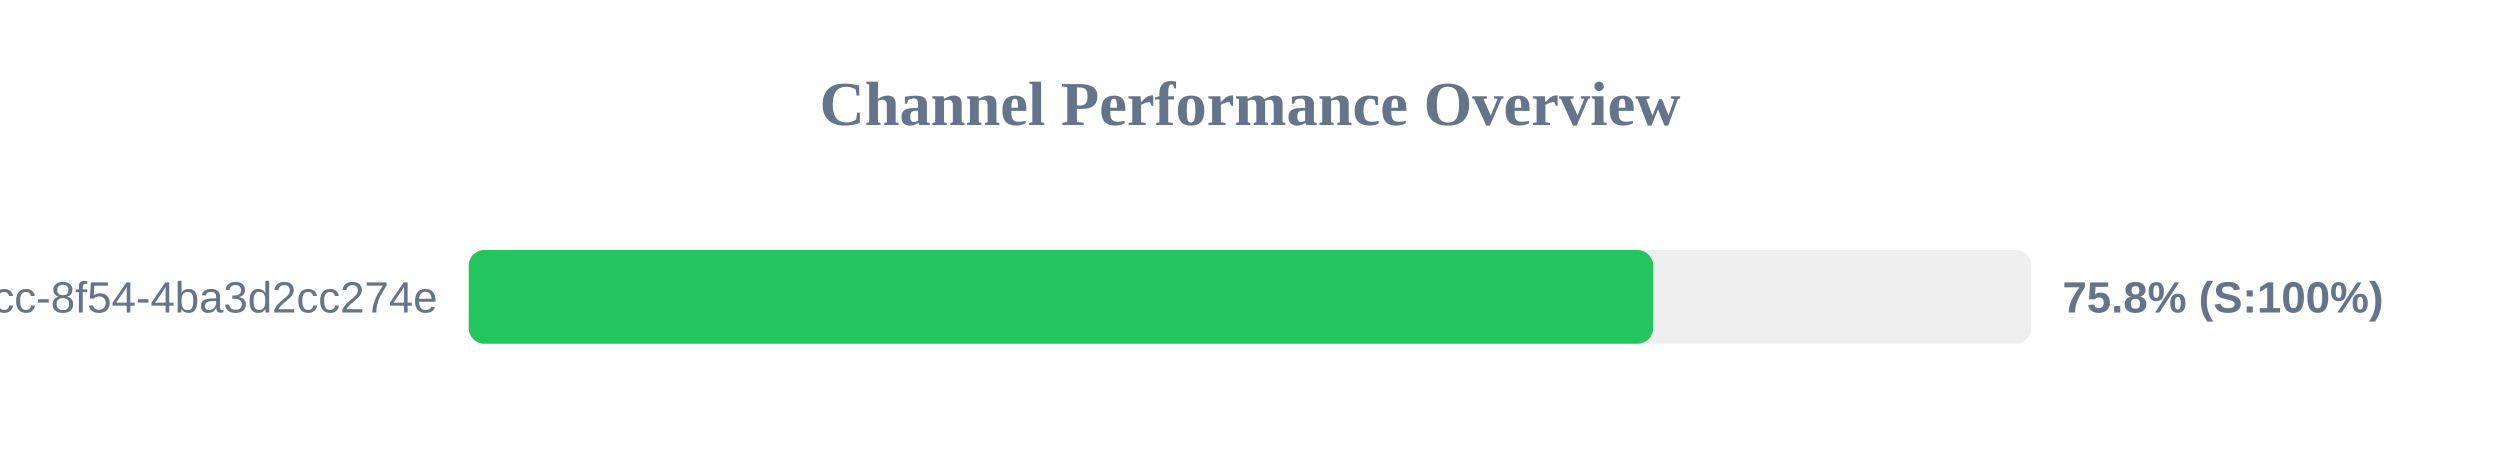
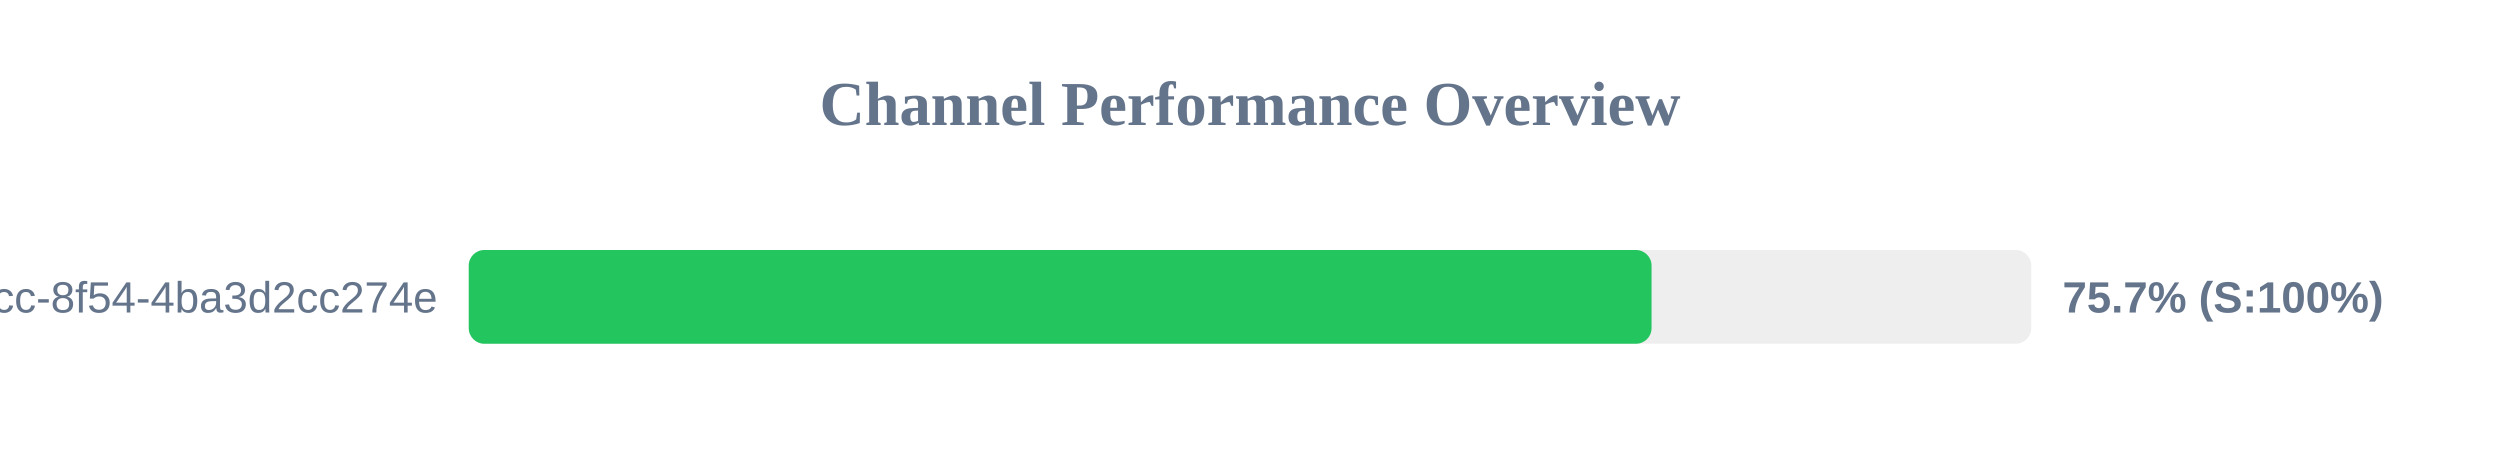
<svg xmlns="http://www.w3.org/2000/svg" width="800" height="150" version="1.1">
  <style>
        .row { font: 14px Arial; fill: #64748b; }
        .score { font: bold 14px Arial; fill: #64748b; }
    </style>
  <text x="400" y="40" text-anchor="middle" font-size="20px" font-weight="bold" fill="#64748b">Channel Performance Overview</text>
  <rect x="150" y="80" width="500" height="30" fill="#eee" rx="5" />
-   <rect x="150" y="80" width="379.0" height="30" fill="#22c55e" rx="5" />
+   <rect x="150" y="80" width="378.5" height="30" fill="#22c55e" rx="5" />
  <text x="140" y="100" text-anchor="end" class="row">?uuid=45cc0b3a-0adb-4dcc-8f54-4ba3d2cc274e</text>
-   <text x="660" y="100" text-anchor="start" class="score">75.8% (S:100%)</text>
+   <text x="660" y="100" text-anchor="start" class="score">75.7% (S:100%)</text>
</svg>
